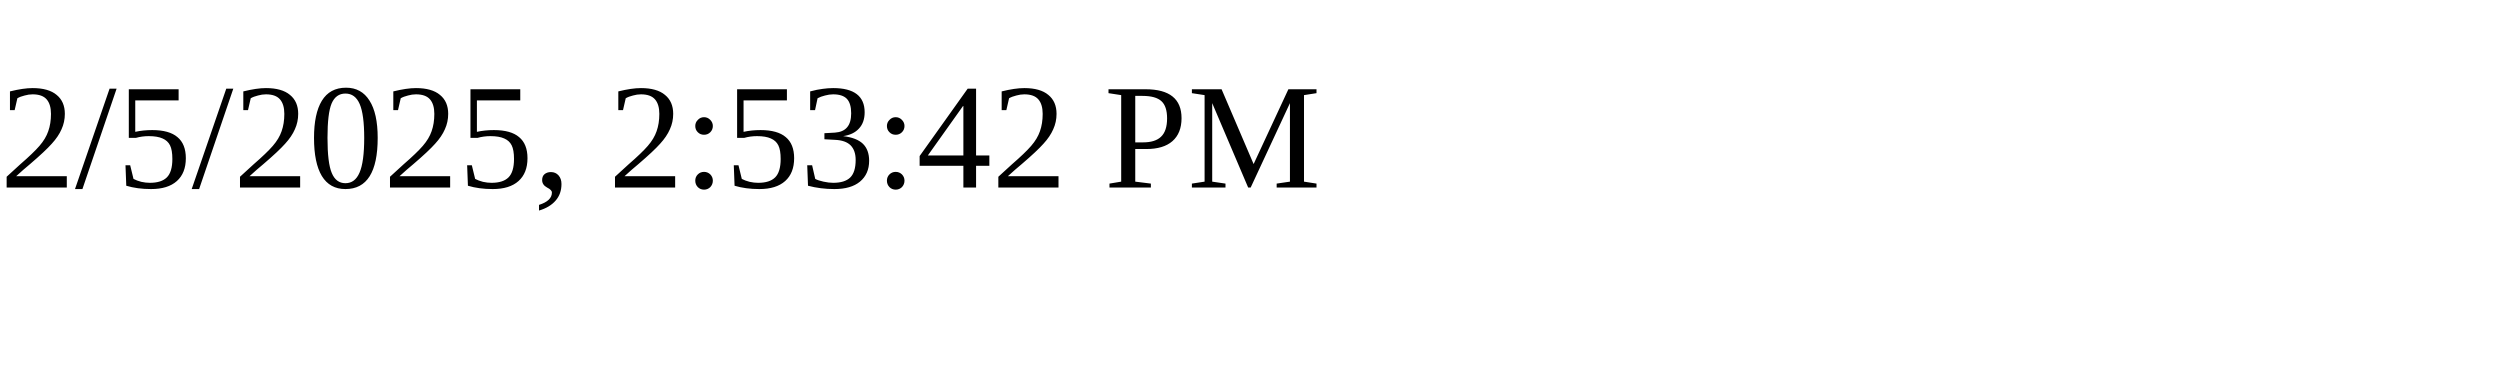
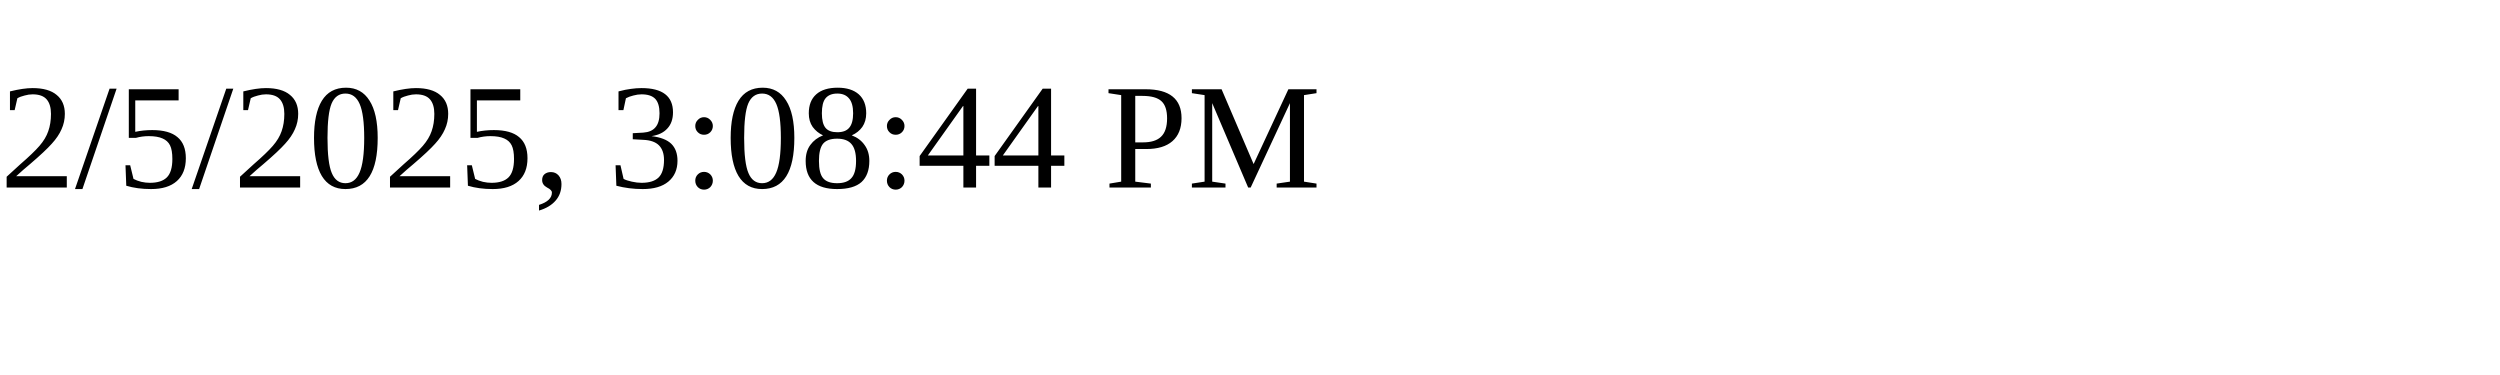
<svg xmlns="http://www.w3.org/2000/svg" height="30" width="200">
-   <text x="0" y="15">2/5/2025, 2:53:42 PM</text>
+   <text x="0" y="15">2/5/2025, 3:08:44 PM</text>
</svg>
